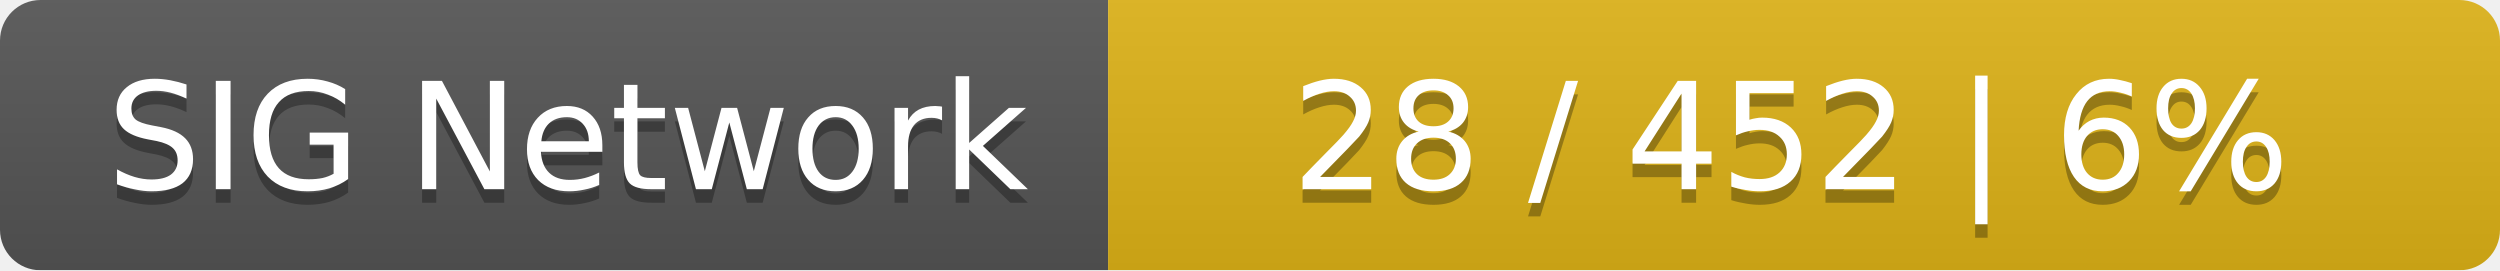
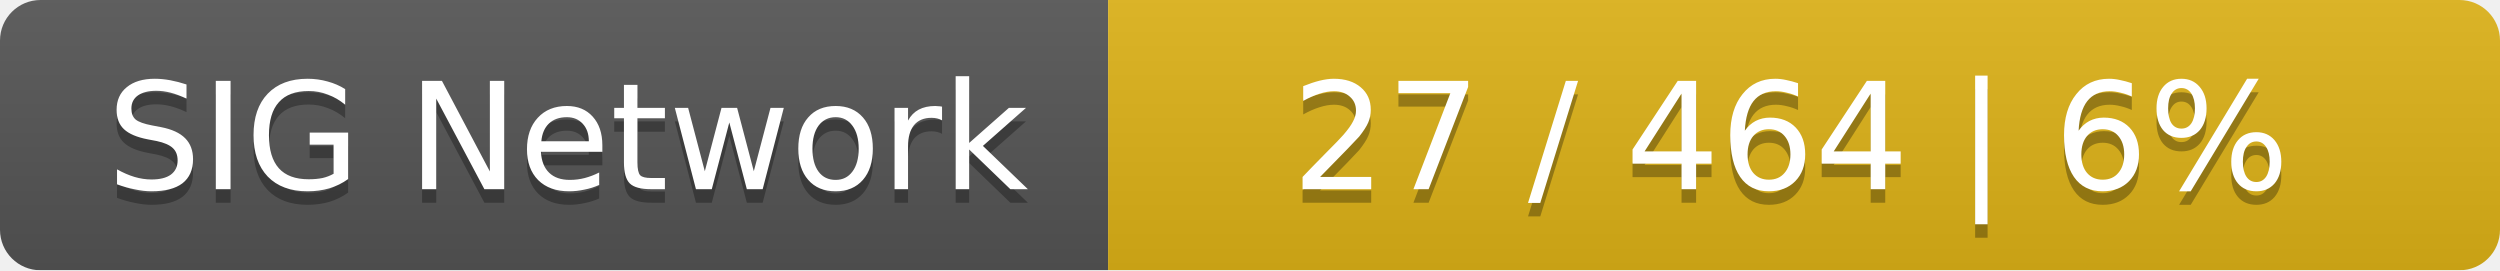
<svg xmlns="http://www.w3.org/2000/svg" width="185" height="20">
  <linearGradient id="smooth" x2="0" y2="100%">
    <stop offset="0" stop-color="#bbb" stop-opacity=".1" />
    <stop offset="1" stop-opacity=".1" />
  </linearGradient>
  <mask id="round">
    <rect width="185" height="20" rx="3" fill="#fff" />
  </mask>
  <g mask="url(#round)">
    <rect width="82" height="20" fill="#555" />
    <rect x="82" width="103" height="20" fill="#dfb317" />
    <rect width="185" height="20" fill="url(#smooth)" />
  </g>
  <g fill="#fff" text-anchor="middle" font-family="DejaVu Sans,Verdana,Geneva,sans-serif" font-size="11">
    <text x="42" y="15" fill="#010101" fill-opacity=".3">SIG Network</text>
    <text x="42" y="14">SIG Network</text>
-     <text x="132.5" y="15" fill="#010101" fill-opacity=".3">28 / 452    |    6%</text>
-     <text x="132.5" y="14">28 / 452    |    6%</text>
+     <text x="132.5" y="15" fill="#010101" fill-opacity=".3">27 / 464    |    6%</text>
+     <text x="132.5" y="14">27 / 464    |    6%</text>
  </g>
</svg>
